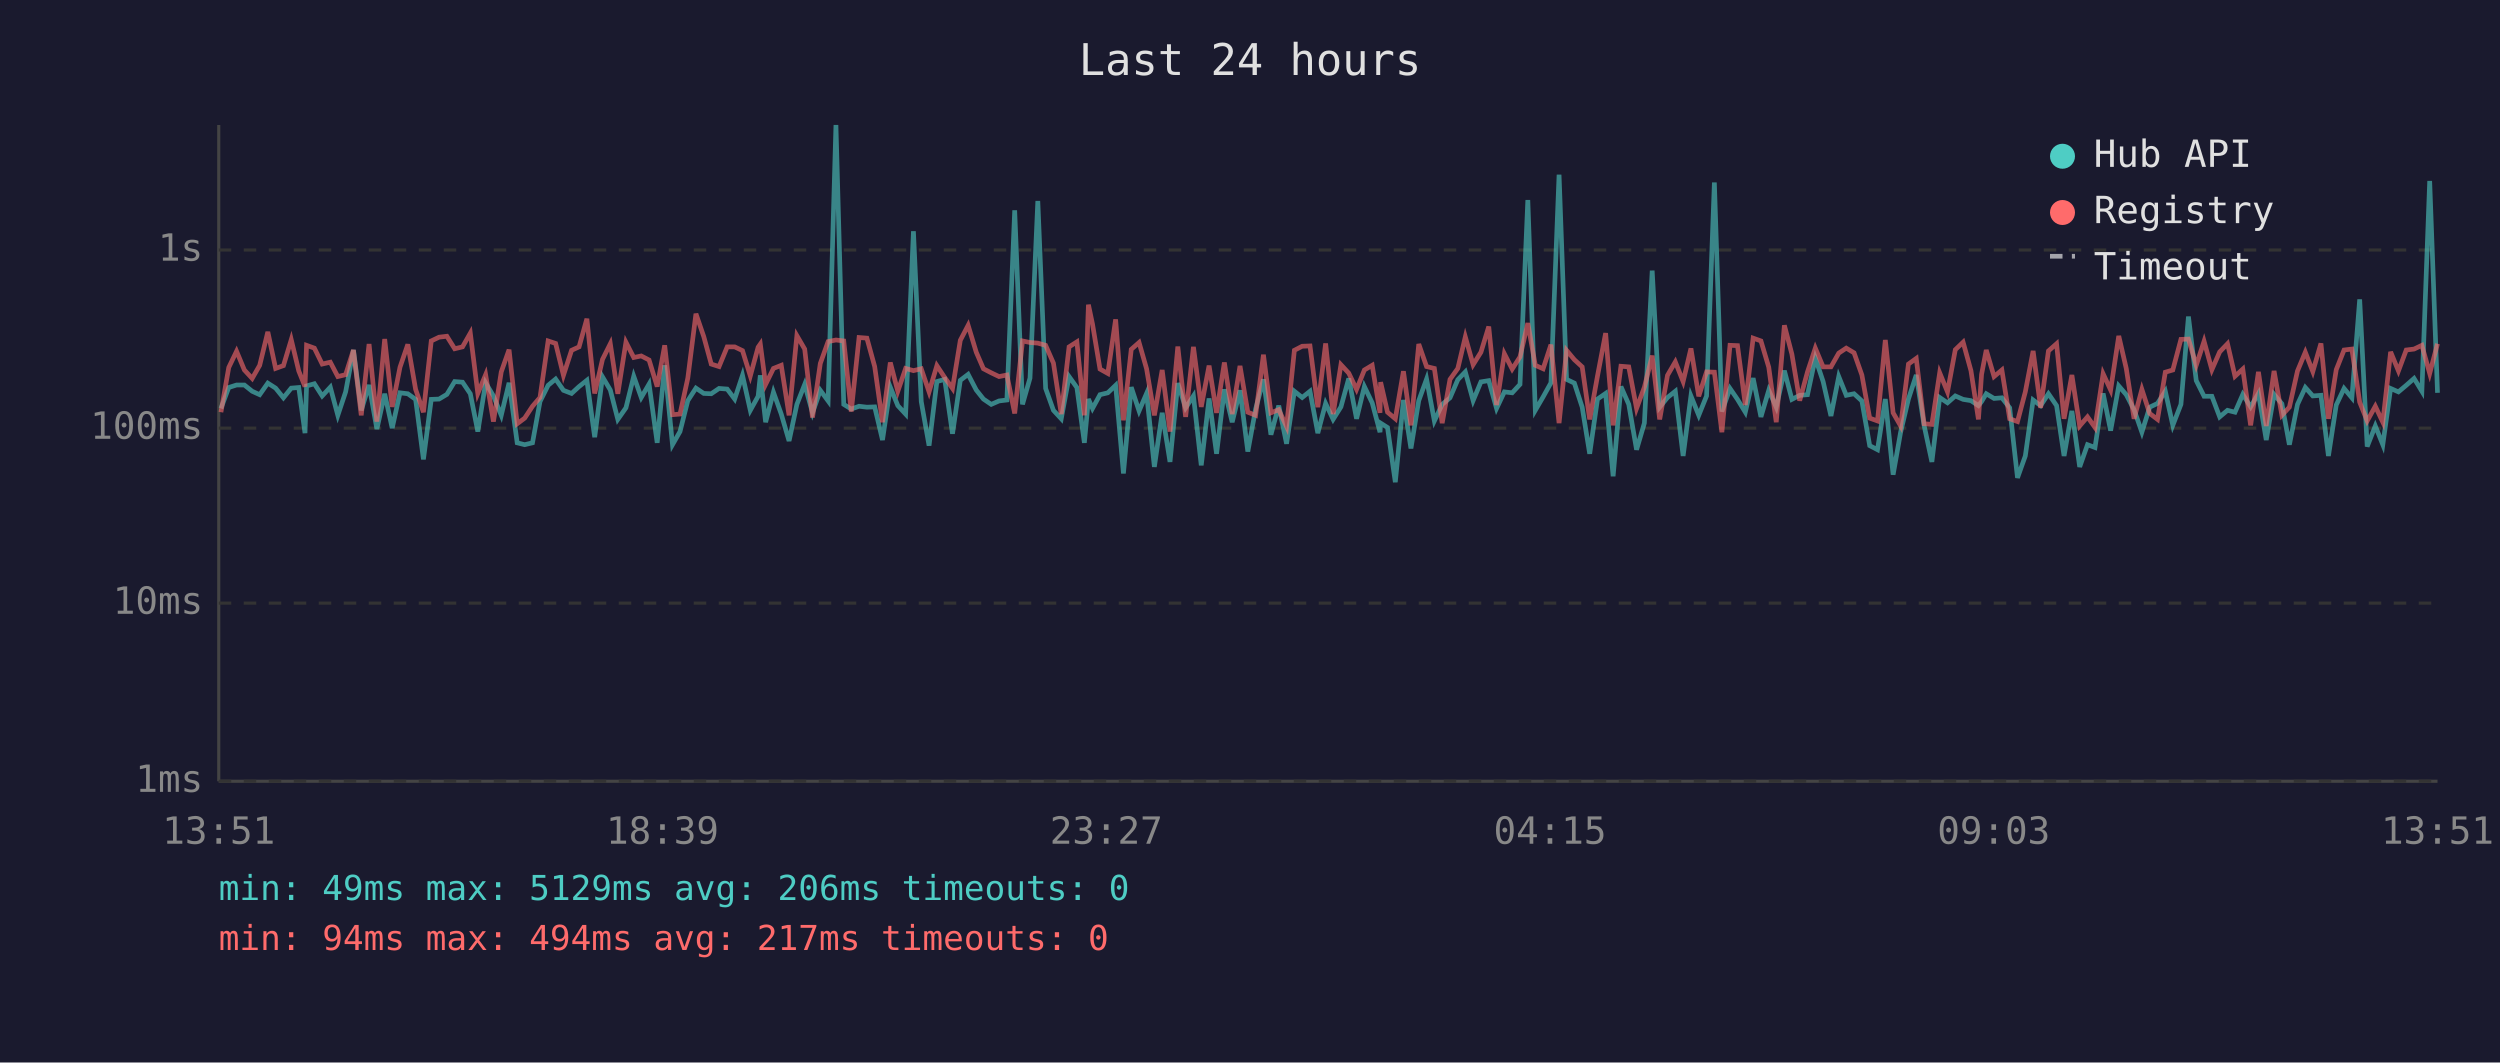
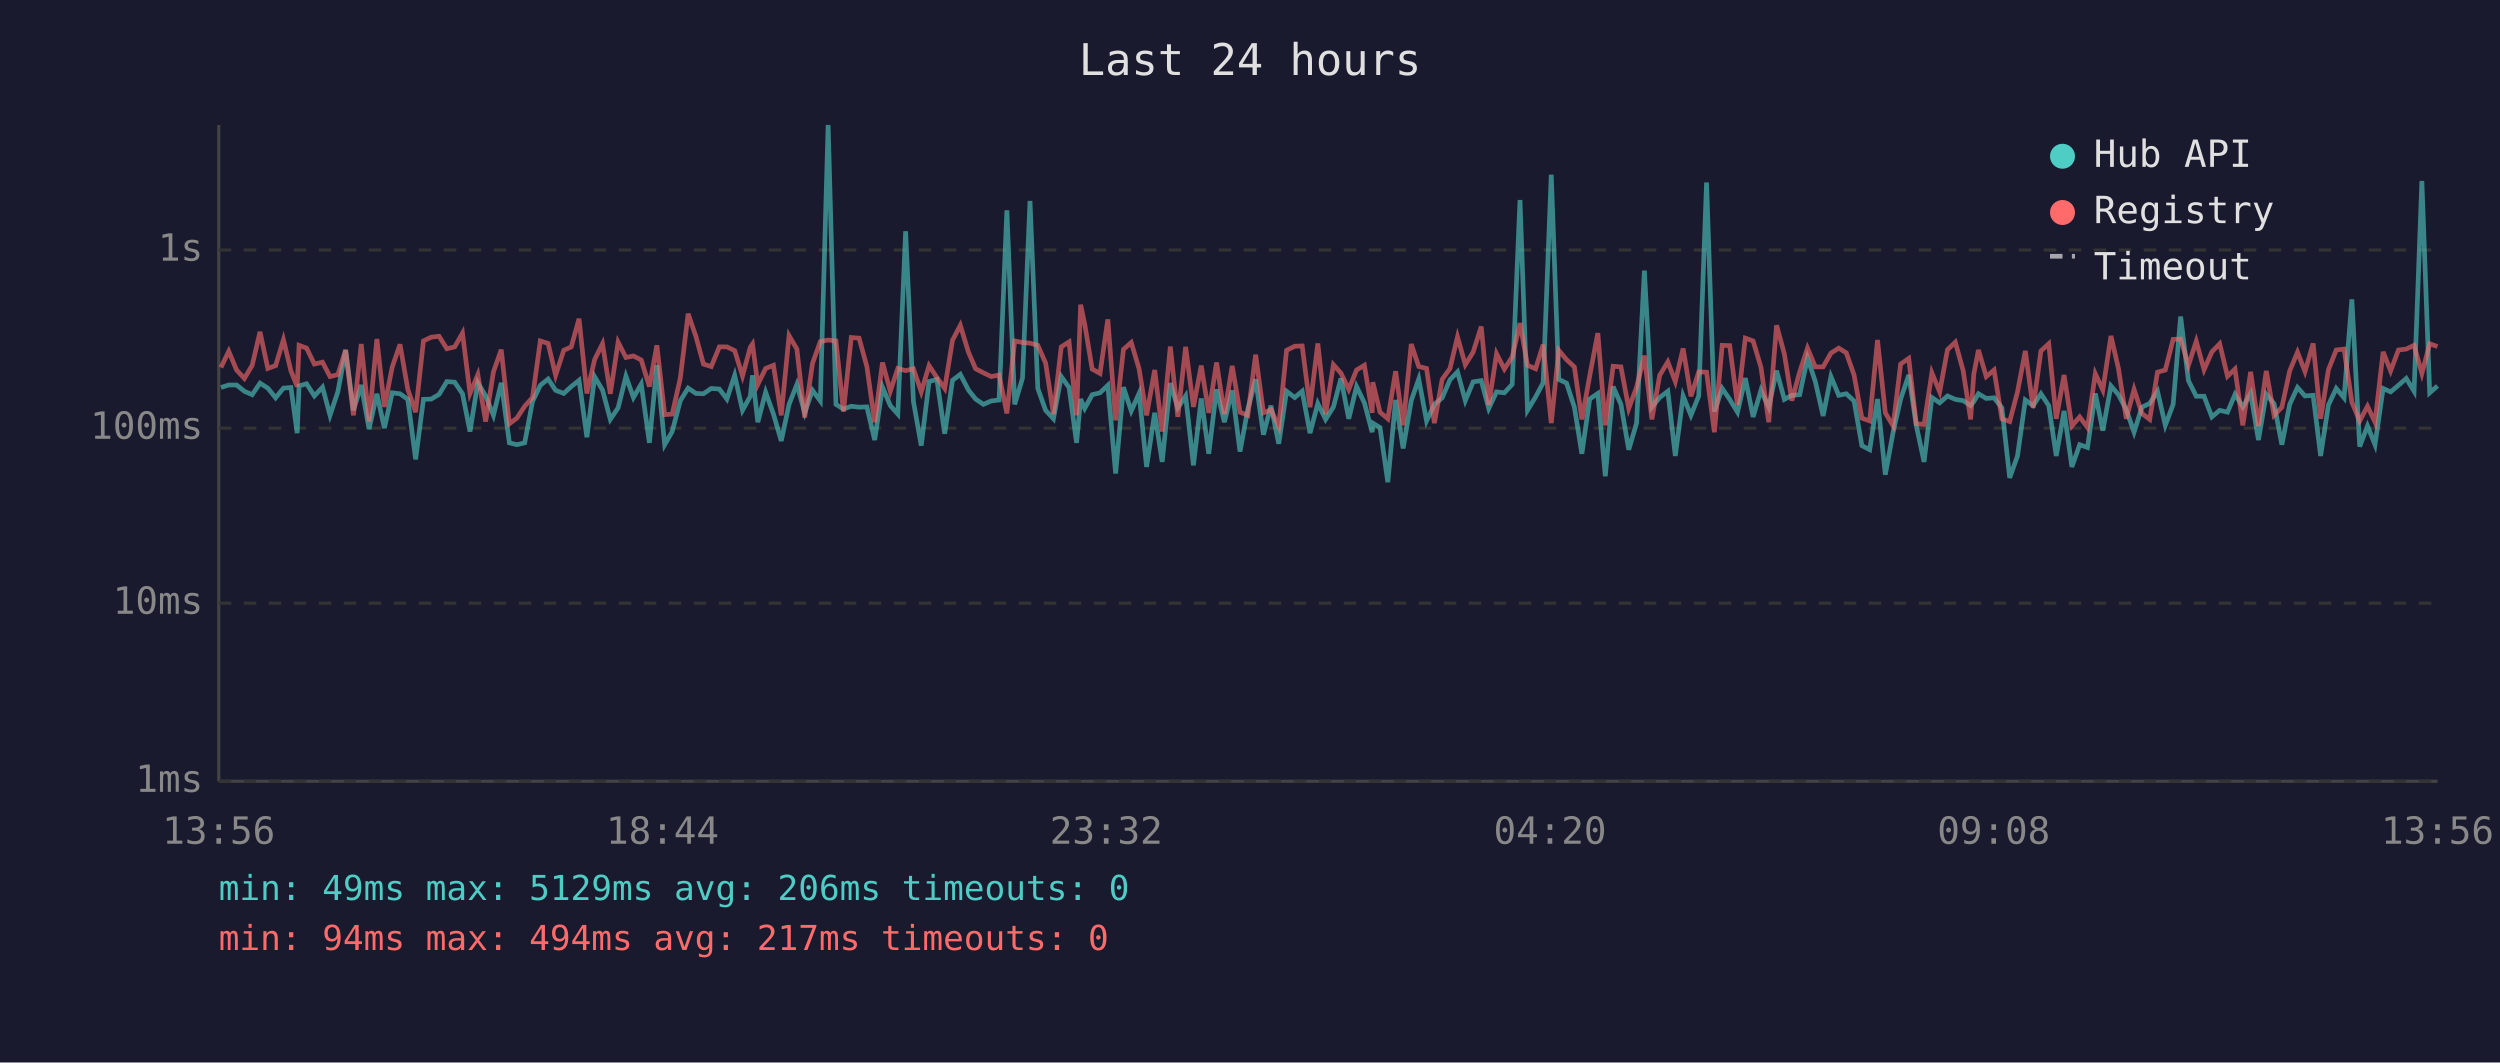
<svg xmlns="http://www.w3.org/2000/svg" viewBox="0 0 800 340" font-family="monospace" font-size="12">
  <rect width="800" height="340" fill="#1a1a2e" />
  <text x="400" y="24" fill="#e0e0e0" font-size="14" text-anchor="middle">Last 24 hours</text>
  <line x1="70" y1="40" x2="70" y2="250" stroke="#444" stroke-width="1" />
  <line x1="70" y1="250" x2="780" y2="250" stroke="#444" stroke-width="1" />
  <line x1="70" y1="250" x2="780" y2="250" stroke="#333" stroke-width="1" stroke-dasharray="4" />
  <text x="65" y="250" fill="#888" text-anchor="end" dominant-baseline="middle">1ms</text>
  <line x1="70" y1="193" x2="780" y2="193" stroke="#333" stroke-width="1" stroke-dasharray="4" />
  <text x="65" y="193" fill="#888" text-anchor="end" dominant-baseline="middle">10ms</text>
  <line x1="70" y1="137" x2="780" y2="137" stroke="#333" stroke-width="1" stroke-dasharray="4" />
  <text x="65" y="137" fill="#888" text-anchor="end" dominant-baseline="middle">100ms</text>
  <line x1="70" y1="80" x2="780" y2="80" stroke="#333" stroke-width="1" stroke-dasharray="4" />
  <text x="65" y="80" fill="#888" text-anchor="end" dominant-baseline="middle">1s</text>
-   <text x="70" y="270" fill="#888" text-anchor="middle">13:51</text>
-   <text x="212" y="270" fill="#888" text-anchor="middle">18:39</text>
-   <text x="354" y="270" fill="#888" text-anchor="middle">23:27</text>
-   <text x="496" y="270" fill="#888" text-anchor="middle">04:15</text>
-   <text x="638" y="270" fill="#888" text-anchor="middle">09:03</text>
-   <text x="780" y="270" fill="#888" text-anchor="middle">13:51</text>
-   <polyline points="70.7,130.7 73.2,124.0 75.7,123.2 78.2,123.2 80.7,125.2 83.1,126.3 85.7,122.6 88.2,124.2 90.7,127.3 93.2,124.2 95.6,124.0 97.6,138.6 98.1,123.5 100.6,122.8 103.1,126.7 105.7,123.9 108.1,132.9 110.6,125.4 113.1,112.0 115.6,131.3 118.1,123.2 120.6,137.3 123.1,126.0 125.5,137.0 128.0,125.7 130.5,126.0 133.0,127.8 135.5,147.0 138.0,127.8 140.5,127.7 143.0,126.2 145.5,122.1 148.0,122.3 150.5,126.0 152.9,138.1 155.4,122.5 157.9,126.7 160.4,132.9 162.9,122.5 165.5,141.7 167.9,142.3 170.4,141.7 172.8,128.5 175.4,123.3 177.8,121.3 180.3,124.9 182.9,125.9 185.3,123.7 187.8,121.7 190.3,139.9 192.8,120.6 195.3,124.8 197.7,134.2 200.3,130.5 202.8,120.4 205.2,127.2 207.7,122.9 210.3,141.7 212.7,116.9 215.2,142.3 217.6,138.1 220.1,128.2 222.7,124.2 225.2,125.9 227.6,126.0 230.1,124.3 232.7,124.5 235.1,127.7 237.6,120.1 240.1,131.3 242.6,126.8 243.3,120.1 245.0,135.1 247.5,125.5 250.0,132.5 252.5,141.1 255.0,129.4 257.5,123.0 260.0,132.1 262.5,124.9 265.0,128.3 267.5,40.0 270.0,129.4 272.4,130.9 274.9,130.0 277.4,130.3 279.9,130.2 282.4,140.8 284.9,123.9 287.3,129.8 289.8,132.5 292.3,74.0 294.8,128.5 297.3,142.6 299.8,122.1 302.3,121.4 304.8,138.8 307.3,121.7 309.8,119.8 312.4,124.8 314.7,127.7 317.2,129.4 319.7,128.3 322.2,128.0 324.7,67.3 327.2,129.4 329.6,121.0 332.1,64.3 334.6,124.3 337.1,131.3 339.6,134.0 342.1,120.5 344.6,124.0 347.0,141.7 348.3,127.7 349.6,130.7 352.0,126.3 354.5,125.7 357.0,123.3 359.5,151.5 362.0,123.9 364.5,131.5 366.9,125.9 369.4,149.4 371.9,132.1 374.4,147.8 376.9,122.6 379.4,130.5 381.9,126.7 384.4,148.9 386.9,127.5 389.3,145.2 391.8,124.6 394.3,135.1 396.8,124.9 399.3,144.5 401.8,130.9 404.3,121.4 406.7,139.1 409.2,129.8 411.7,142.0 414.2,125.2 416.7,127.2 419.2,125.2 421.7,138.6 424.2,129.1 426.6,134.2 429.1,130.2 431.6,121.1 434.1,134.0 436.6,123.7 439.1,128.9 441.6,138.3 441.8,135.4 444.0,136.8 446.5,154.3 449.1,128.0 451.5,143.5 454.0,128.2 456.5,121.3 459.0,134.7 461.5,129.4 464.0,127.3 466.5,121.5 468.9,119.0 471.4,128.2 473.9,122.2 476.4,121.8 478.9,130.7 481.4,125.4 483.9,125.7 486.4,123.0 488.9,64.0 491.3,131.3 493.8,127.0 496.3,122.5 498.9,55.9 501.3,121.4 503.8,122.6 506.3,130.3 508.7,145.2 511.2,127.7 513.8,125.9 516.2,152.4 518.7,123.7 521.2,129.4 523.7,143.9 526.2,135.4 528.7,86.6 531.1,130.3 533.6,127.2 536.1,125.2 538.6,145.9 541.1,126.7 543.6,132.9 546.1,126.7 548.6,58.4 551.0,131.7 553.6,124.3 556.0,127.8 558.5,131.9 561.0,121.0 563.5,133.4 566.0,124.9 568.4,130.3 571.0,118.6 573.4,127.8 575.9,126.5 578.4,126.3 580.9,114.6 583.4,122.1 585.9,133.1 588.4,120.5 590.8,126.5 593.3,126.0 595.8,128.3 598.3,142.6 600.8,143.9 603.3,127.7 605.8,151.9 608.2,138.3 610.7,127.7 613.2,120.0 615.7,136.1 618.2,147.8 620.7,127.2 623.2,128.9 625.7,126.7 628.2,127.8 630.7,128.2 633.1,129.8 634.1,128.5 635.6,126.0 638.1,127.5 640.6,127.3 643.1,130.5 645.6,152.9 648.1,145.9 650.6,128.0 653.0,129.8 655.5,126.0 658.1,129.8 660.5,145.9 663.0,131.5 665.5,149.4 668.0,142.3 670.4,143.2 673.0,125.9 675.4,137.8 678.0,123.5 680.4,126.3 682.9,131.1 685.4,138.3 687.9,130.3 690.4,129.1 692.9,125.2 695.3,136.1 697.9,129.4 700.3,101.3 702.8,121.8 705.3,126.8 707.8,126.8 710.3,133.4 712.8,131.3 715.2,131.9 717.7,126.2 720.2,130.2 722.7,125.9 725.2,140.8 727.7,126.2 730.2,129.2 732.6,142.3 735.2,129.4 737.7,124.0 740.1,126.7 742.7,126.5 745.1,145.9 747.6,129.6 750.1,124.3 752.6,127.3 755.1,95.8 757.5,142.9 760.1,136.3 762.5,142.3 765.0,124.3 767.5,125.4 770.0,123.3 772.5,121.1 775.0,125.2 777.5,57.9 780.0,125.7" fill="none" stroke="#4ecdc4" stroke-width="1.5" opacity="0.6" />
-   <polyline points="70.7,131.9 73.2,117.6 75.7,112.4 78.2,118.4 80.7,121.1 83.1,116.9 85.7,106.2 88.2,117.9 90.7,117.0 93.2,108.7 95.6,118.7 97.6,123.7 98.1,110.5 100.6,111.4 103.1,116.5 105.7,115.9 108.1,120.5 110.6,119.9 113.1,112.0 115.6,132.9 118.1,110.1 120.6,134.9 123.1,108.5 125.5,130.2 128.0,117.5 130.5,110.2 133.0,124.6 135.5,131.9 138.0,109.1 140.5,107.9 143.0,107.6 145.5,111.6 148.0,111.0 150.5,106.6 152.9,125.9 155.4,119.9 157.9,134.9 160.4,119.0 162.9,111.9 165.5,135.6 167.9,133.8 170.4,130.0 172.8,127.2 175.4,109.1 177.8,109.9 180.3,120.1 182.9,112.1 185.3,111.0 187.8,102.0 190.3,125.9 192.8,115.0 195.3,110.0 197.7,126.0 200.3,109.5 202.8,114.4 205.2,113.9 207.7,115.2 210.3,123.7 212.7,110.5 215.2,132.7 217.6,132.5 220.1,121.0 222.7,100.4 225.2,107.7 227.6,116.5 230.1,117.3 232.7,111.0 235.1,111.0 237.6,112.2 240.1,120.3 242.6,111.1 243.3,110.1 245.0,123.0 247.5,117.9 250.0,116.9 252.5,132.9 255.0,107.4 257.5,111.7 260.0,133.6 262.5,116.3 265.0,109.3 267.5,108.8 270.0,109.1 272.4,131.7 274.9,108.0 277.4,108.2 279.9,117.3 282.4,135.1 284.9,116.0 287.3,125.2 289.8,117.9 292.3,118.6 294.8,118.0 297.3,125.4 299.8,117.0 302.3,120.8 304.8,124.3 307.3,108.9 309.8,104.1 312.4,112.7 314.7,118.0 317.2,119.3 319.7,120.5 322.2,120.0 324.7,132.3 327.2,109.1 329.6,109.6 332.1,109.8 334.6,110.5 337.1,116.2 339.6,132.5 342.1,111.0 344.6,109.4 347.0,132.9 348.3,97.5 349.6,103.7 352.0,118.1 354.5,119.5 357.0,102.2 359.5,134.5 362.0,111.8 364.5,109.6 366.9,118.0 369.4,132.9 371.9,118.4 374.4,138.1 376.9,110.9 379.4,133.4 381.9,111.0 384.4,130.2 386.9,117.0 389.3,132.1 391.8,116.0 394.3,132.5 396.8,117.1 399.3,131.9 401.8,132.9 404.3,113.5 406.7,132.1 409.2,131.1 411.7,136.5 414.2,112.1 416.7,110.8 419.2,110.7 421.7,130.3 424.2,109.9 426.6,132.5 429.1,116.7 431.6,119.4 434.1,124.6 436.6,118.4 439.1,116.9 441.6,132.1 441.8,122.3 444.0,131.9 446.5,134.0 449.1,118.8 451.5,136.1 454.0,110.1 456.5,117.3 459.0,117.9 461.5,135.4 464.0,121.4 466.5,117.9 468.9,107.8 471.4,116.7 473.9,112.7 476.4,104.5 478.9,129.6 481.4,113.2 483.9,118.1 486.4,114.2 488.9,103.4 491.3,116.9 493.8,118.0 496.3,110.3 498.9,135.4 501.3,112.1 503.8,115.1 506.3,117.4 508.7,134.2 511.2,120.3 513.8,106.6 516.2,136.1 518.7,117.2 521.2,117.4 523.7,130.7 526.2,123.9 528.7,113.8 531.1,134.2 533.6,120.1 536.1,115.8 538.6,122.1 541.1,111.5 543.6,126.8 546.1,119.0 548.6,119.1 551.0,138.3 553.6,110.5 556.0,110.6 558.5,129.6 561.0,108.2 563.5,109.1 566.0,117.5 568.4,135.1 571.0,104.1 573.4,113.3 575.9,128.2 578.4,119.0 580.9,111.4 583.4,117.4 585.9,117.4 588.4,113.0 590.8,111.4 593.3,112.9 595.8,120.0 598.3,133.8 600.8,134.7 603.3,108.8 605.8,132.1 608.2,136.3 610.7,116.5 613.2,114.7 615.7,135.6 618.2,135.8 620.7,119.3 623.2,125.4 625.7,111.9 628.2,109.5 630.7,118.6 633.1,134.2 634.1,119.8 635.6,112.0 638.1,120.5 640.6,118.4 643.1,134.0 645.6,134.9 648.1,125.4 650.6,112.3 653.0,130.5 655.5,112.3 658.1,110.0 660.5,134.0 663.0,120.0 665.5,136.3 668.0,133.4 670.4,136.8 673.0,119.6 675.4,124.8 678.0,107.5 680.4,117.9 682.9,134.0 685.4,124.6 687.9,132.3 690.4,134.2 692.9,119.1 695.3,118.4 697.9,108.6 700.3,108.5 702.8,116.9 705.3,109.2 707.8,118.3 710.3,112.6 712.8,110.0 715.2,120.4 717.7,118.1 720.2,136.1 722.7,119.0 725.2,136.3 727.7,118.7 730.2,132.9 732.6,130.3 735.2,118.7 737.7,112.7 740.1,118.9 742.7,109.9 745.1,134.0 747.6,118.3 750.1,112.0 752.6,111.7 755.1,128.7 757.5,134.7 760.1,130.0 762.5,135.1 765.0,112.6 767.5,118.7 770.0,112.0 772.5,111.7 775.0,110.5 777.5,119.5 780.0,110.0" fill="none" stroke="#ff6b6b" stroke-width="1.5" opacity="0.6" />
+   <text x="70" y="270" fill="#888" text-anchor="middle">13:56</text>
+   <text x="212" y="270" fill="#888" text-anchor="middle">18:44</text>
+   <text x="354" y="270" fill="#888" text-anchor="middle">23:32</text>
+   <text x="496" y="270" fill="#888" text-anchor="middle">04:20</text>
+   <text x="638" y="270" fill="#888" text-anchor="middle">09:08</text>
+   <text x="780" y="270" fill="#888" text-anchor="middle">13:56</text>
+   <polyline points="70.7,124.0 73.2,123.2 75.7,123.2 78.2,125.2 80.7,126.3 83.2,122.6 85.7,124.2 88.2,127.3 90.7,124.2 93.1,124.0 95.1,138.6 95.7,123.5 98.1,122.8 100.6,126.7 103.2,123.9 105.6,132.9 108.1,125.4 110.6,112.0 113.1,131.3 115.6,123.2 118.1,137.3 120.6,126.0 123.0,137.0 125.5,125.7 128.0,126.0 130.5,127.8 133.0,147.0 135.5,127.8 138.0,127.7 140.5,126.2 143.0,122.1 145.5,122.3 148.0,126.0 150.4,138.1 152.9,122.5 155.4,126.7 157.9,132.9 160.4,122.5 163.0,141.7 165.4,142.3 167.9,141.7 170.4,128.5 172.9,123.3 175.4,121.3 177.8,124.9 180.4,125.9 182.8,123.7 185.3,121.7 187.8,139.9 190.3,120.6 192.8,124.8 195.3,134.2 197.8,130.5 200.3,120.4 202.7,127.2 205.2,122.9 207.8,141.7 210.2,116.9 212.7,142.3 215.1,138.1 217.7,128.2 220.2,124.2 222.7,125.9 225.1,126.0 227.6,124.3 230.2,124.5 232.6,127.7 235.1,120.1 237.6,131.3 240.1,126.8 240.8,120.1 242.5,135.1 245.0,125.5 247.5,132.5 250.0,141.1 252.5,129.4 255.0,123.0 257.5,132.1 260.0,124.9 262.5,128.3 265.0,40.0 267.5,129.4 269.9,130.9 272.4,130.0 274.9,130.3 277.4,130.2 279.9,140.8 282.4,123.9 284.9,129.8 287.3,132.5 289.8,74.0 292.3,128.5 294.8,142.6 297.3,122.1 299.8,121.4 302.3,138.8 304.8,121.7 307.3,119.8 309.9,124.8 312.2,127.7 314.7,129.4 317.2,128.3 319.7,128.0 322.2,67.3 324.7,129.4 327.2,121.0 329.6,64.3 332.1,124.3 334.6,131.3 337.1,134.0 339.6,120.5 342.1,124.0 344.5,141.7 345.8,127.7 347.1,130.7 349.5,126.3 352.0,125.7 354.5,123.3 357.0,151.5 359.5,123.9 362.0,131.5 364.5,125.9 366.9,149.4 369.5,132.1 371.9,147.8 374.5,122.6 376.9,130.5 379.4,126.7 381.9,148.9 384.4,127.5 386.8,145.2 389.3,124.6 391.8,135.1 394.3,124.9 396.8,144.5 399.3,130.9 401.8,121.4 404.3,139.1 406.7,129.8 409.2,142.0 411.7,125.2 414.3,127.2 416.7,125.2 419.2,138.6 421.7,129.1 424.2,134.2 426.7,130.2 429.1,121.1 431.6,134.0 434.1,123.7 436.6,128.9 439.1,138.3 439.3,135.4 441.6,136.8 444.1,154.3 446.6,128.0 449.0,143.5 451.6,128.2 454.0,121.3 456.5,134.7 459.0,129.4 461.5,127.3 464.0,121.5 466.4,119.0 468.9,128.2 471.4,122.2 474.0,121.8 476.4,130.7 478.9,125.4 481.4,125.7 483.9,123.0 486.4,64.0 488.8,131.3 491.4,127.0 493.8,122.5 496.4,55.9 498.8,121.4 501.3,122.6 503.8,130.3 506.2,145.2 508.7,127.7 511.3,125.9 513.7,152.4 516.2,123.7 518.7,129.4 521.2,143.9 523.7,135.4 526.2,86.6 528.6,130.3 531.1,127.2 533.7,125.2 536.1,145.9 538.6,126.7 541.1,132.9 543.6,126.7 546.1,58.4 548.6,131.7 551.1,124.3 553.5,127.8 556.0,131.9 558.5,121.0 561.0,133.4 563.5,124.9 566.0,130.3 568.5,118.6 571.0,127.8 573.4,126.5 575.9,126.3 578.4,114.6 580.9,122.1 583.4,133.1 585.9,120.5 588.4,126.5 590.8,126.0 593.3,128.3 595.8,142.6 598.3,143.9 600.8,127.7 603.3,151.9 605.8,138.3 608.2,127.7 610.8,120.0 613.2,136.1 615.7,147.8 618.2,127.2 620.7,128.9 623.2,126.7 625.7,127.8 628.2,128.2 630.6,129.8 631.6,128.5 633.1,126.0 635.6,127.5 638.1,127.3 640.6,130.5 643.1,152.9 645.6,145.9 648.1,128.0 650.6,129.8 653.1,126.0 655.6,129.8 658.0,145.9 660.5,131.5 663.0,149.4 665.5,142.3 668.0,143.2 670.5,125.9 672.9,137.8 675.5,123.5 677.9,126.3 680.4,131.1 682.9,138.3 685.4,130.3 687.9,129.1 690.4,125.2 692.9,136.1 695.4,129.4 697.8,101.3 700.3,121.8 702.8,126.8 705.3,126.8 707.8,133.4 710.3,131.3 712.8,131.9 715.2,126.2 717.7,130.2 720.2,125.9 722.7,140.8 725.2,126.2 727.7,129.2 730.2,142.3 732.7,129.4 735.2,124.0 737.6,126.7 740.2,126.5 742.6,145.9 745.1,129.6 747.6,124.3 750.1,127.3 752.6,95.8 755.1,142.9 757.6,136.3 760.0,142.3 762.6,124.3 765.0,125.4 767.5,123.3 770.0,121.1 772.5,125.2 775.0,57.9 777.5,125.7 780.0,123.5" fill="none" stroke="#4ecdc4" stroke-width="1.5" opacity="0.6" />
+   <polyline points="70.7,117.6 73.2,112.4 75.7,118.4 78.2,121.1 80.7,116.9 83.2,106.2 85.7,117.9 88.2,117.0 90.7,108.7 93.1,118.7 95.1,123.7 95.7,110.5 98.1,111.4 100.6,116.5 103.2,115.9 105.6,120.5 108.1,119.9 110.6,112.0 113.1,132.9 115.6,110.1 118.1,134.9 120.6,108.5 123.0,130.2 125.5,117.5 128.0,110.2 130.5,124.6 133.0,131.9 135.5,109.1 138.0,107.9 140.5,107.6 143.0,111.6 145.5,111.0 148.0,106.6 150.4,125.9 152.9,119.9 155.4,134.9 157.9,119.0 160.4,111.9 163.0,135.6 165.4,133.8 167.9,130.0 170.4,127.2 172.9,109.1 175.4,109.9 177.8,120.1 180.4,112.1 182.8,111.0 185.3,102.0 187.8,125.9 190.3,115.0 192.8,110.0 195.3,126.0 197.8,109.5 200.3,114.4 202.7,113.9 205.2,115.2 207.8,123.7 210.2,110.5 212.7,132.7 215.1,132.5 217.7,121.0 220.2,100.4 222.7,107.7 225.1,116.5 227.6,117.3 230.2,111.0 232.6,111.0 235.1,112.2 237.6,120.3 240.1,111.1 240.8,110.1 242.5,123.0 245.0,117.9 247.5,116.9 250.0,132.9 252.5,107.4 255.0,111.7 257.5,133.6 260.0,116.3 262.5,109.3 265.0,108.8 267.5,109.1 269.9,131.7 272.4,108.0 274.9,108.2 277.4,117.3 279.9,135.1 282.4,116.0 284.9,125.2 287.3,117.9 289.8,118.6 292.3,118.0 294.8,125.4 297.3,117.0 299.8,120.8 302.3,124.3 304.8,108.9 307.3,104.1 309.9,112.7 312.2,118.0 314.7,119.3 317.2,120.5 319.7,120.0 322.2,132.3 324.7,109.1 327.2,109.6 329.6,109.8 332.1,110.5 334.6,116.2 337.1,132.5 339.6,111.0 342.1,109.4 344.5,132.9 345.8,97.5 347.1,103.7 349.5,118.1 352.0,119.5 354.5,102.2 357.0,134.5 359.5,111.8 362.0,109.6 364.5,118.0 366.9,132.9 369.5,118.4 371.9,138.1 374.5,110.9 376.9,133.4 379.4,111.0 381.9,130.2 384.4,117.0 386.8,132.1 389.3,116.0 391.8,132.5 394.3,117.1 396.8,131.9 399.3,132.9 401.8,113.5 404.3,132.1 406.7,131.1 409.2,136.5 411.7,112.1 414.3,110.8 416.7,110.7 419.2,130.3 421.7,109.9 424.2,132.5 426.7,116.7 429.1,119.4 431.6,124.6 434.1,118.4 436.6,116.9 439.1,132.1 439.3,122.3 441.6,131.9 444.1,134.0 446.6,118.8 449.0,136.1 451.6,110.1 454.0,117.3 456.5,117.9 459.0,135.4 461.5,121.4 464.0,117.9 466.4,107.8 468.9,116.7 471.4,112.7 474.0,104.5 476.4,129.6 478.9,113.2 481.4,118.1 483.9,114.2 486.4,103.4 488.8,116.9 491.4,118.0 493.8,110.3 496.4,135.4 498.8,112.1 501.3,115.1 503.8,117.4 506.2,134.2 508.7,120.3 511.3,106.6 513.7,136.1 516.2,117.2 518.7,117.4 521.2,130.7 523.7,123.9 526.2,113.8 528.6,134.2 531.1,120.1 533.7,115.8 536.1,122.1 538.6,111.5 541.1,126.8 543.6,119.0 546.1,119.1 548.6,138.3 551.1,110.5 553.5,110.6 556.0,129.6 558.5,108.2 561.0,109.1 563.5,117.5 566.0,135.1 568.5,104.1 571.0,113.3 573.4,128.2 575.9,119.0 578.4,111.4 580.9,117.4 583.4,117.4 585.9,113.0 588.4,111.4 590.8,112.9 593.3,120.0 595.8,133.8 598.3,134.7 600.8,108.8 603.3,132.1 605.8,136.3 608.2,116.5 610.8,114.7 613.2,135.6 615.7,135.8 618.2,119.3 620.7,125.4 623.2,111.9 625.7,109.5 628.2,118.6 630.6,134.2 631.6,119.8 633.1,112.0 635.6,120.5 638.1,118.4 640.6,134.0 643.1,134.9 645.6,125.4 648.1,112.3 650.6,130.5 653.1,112.3 655.6,110.0 658.0,134.0 660.5,120.0 663.0,136.3 665.5,133.4 668.0,136.8 670.5,119.6 672.9,124.8 675.5,107.5 677.9,117.9 680.4,134.0 682.9,124.6 685.4,132.3 687.9,134.2 690.4,119.1 692.9,118.4 695.4,108.6 697.8,108.5 700.3,116.9 702.8,109.2 705.3,118.3 707.8,112.6 710.3,110.0 712.8,120.4 715.2,118.1 717.7,136.1 720.2,119.0 722.7,136.3 725.2,118.7 727.7,132.9 730.2,130.3 732.7,118.7 735.2,112.7 737.6,118.9 740.2,109.9 742.6,134.0 745.1,118.3 747.6,112.0 750.1,111.7 752.6,128.7 755.1,134.7 757.6,130.0 760.0,135.1 762.6,112.6 765.0,118.7 767.5,112.0 770.0,111.7 772.5,110.5 775.0,119.5 777.5,110.0 780.0,110.9" fill="none" stroke="#ff6b6b" stroke-width="1.5" opacity="0.6" />
  <circle cx="660" cy="50" r="4" fill="#4ecdc4" />
  <text x="670" y="50" fill="#e0e0e0" dominant-baseline="middle">Hub API</text>
  <circle cx="660" cy="68" r="4" fill="#ff6b6b" />
  <text x="670" y="68" fill="#e0e0e0" dominant-baseline="middle">Registry</text>
  <line x1="656" y1="82" x2="664" y2="82" stroke="#e0e0e0" stroke-width="1.5" stroke-dasharray="4,3" opacity="0.7" />
  <text x="670" y="86" fill="#e0e0e0" dominant-baseline="middle">Timeout</text>
  <text x="70" y="288" fill="#4ecdc4" font-size="11">min: 49ms  max: 5129ms  avg: 206ms  timeouts: 0</text>
  <text x="70" y="304" fill="#ff6b6b" font-size="11">min: 94ms  max: 494ms  avg: 217ms  timeouts: 0</text>
</svg>
